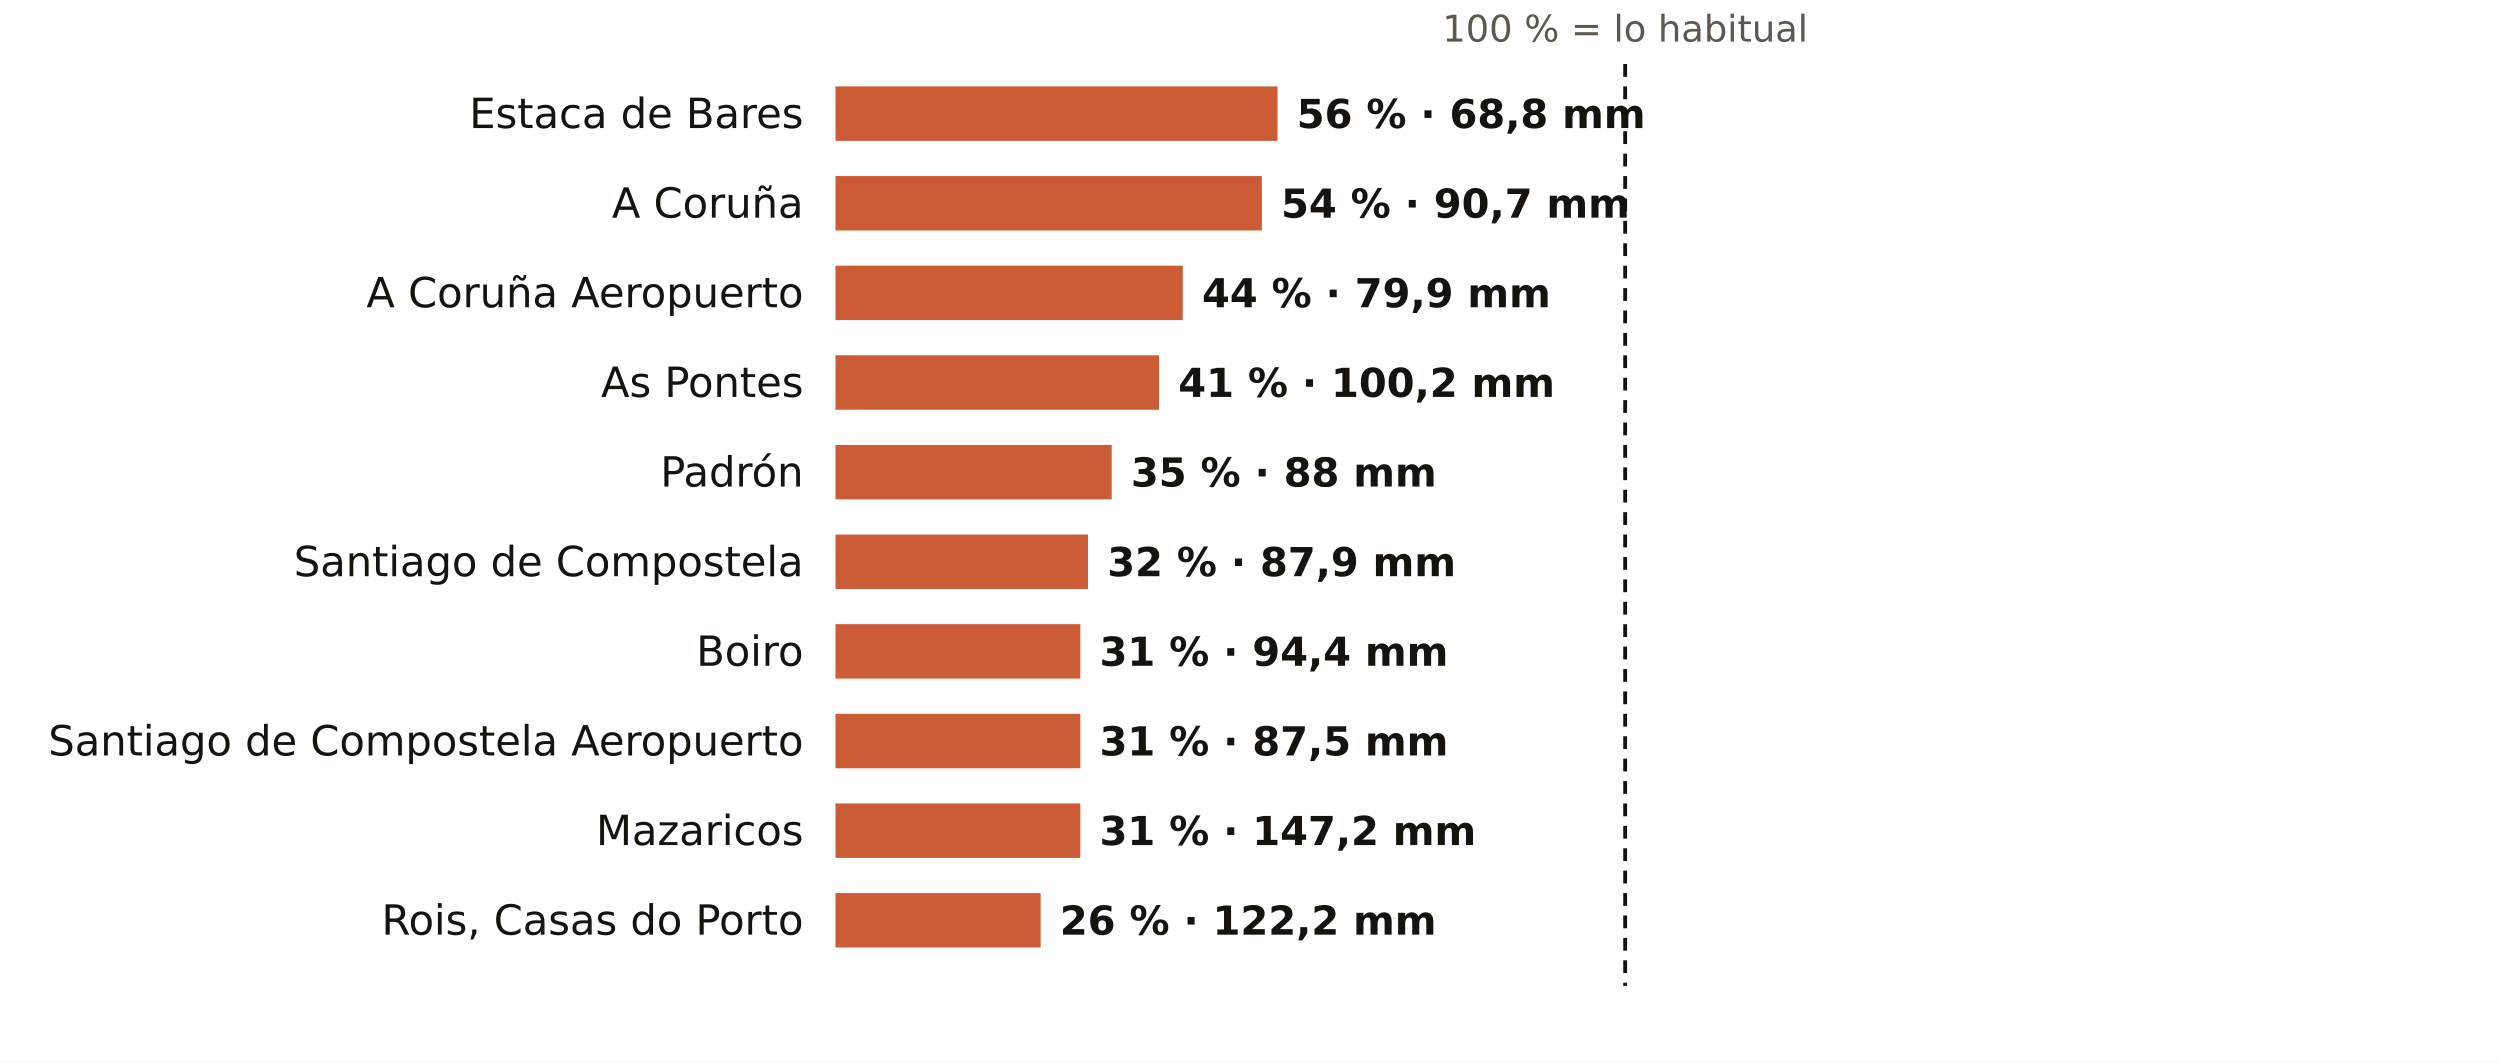
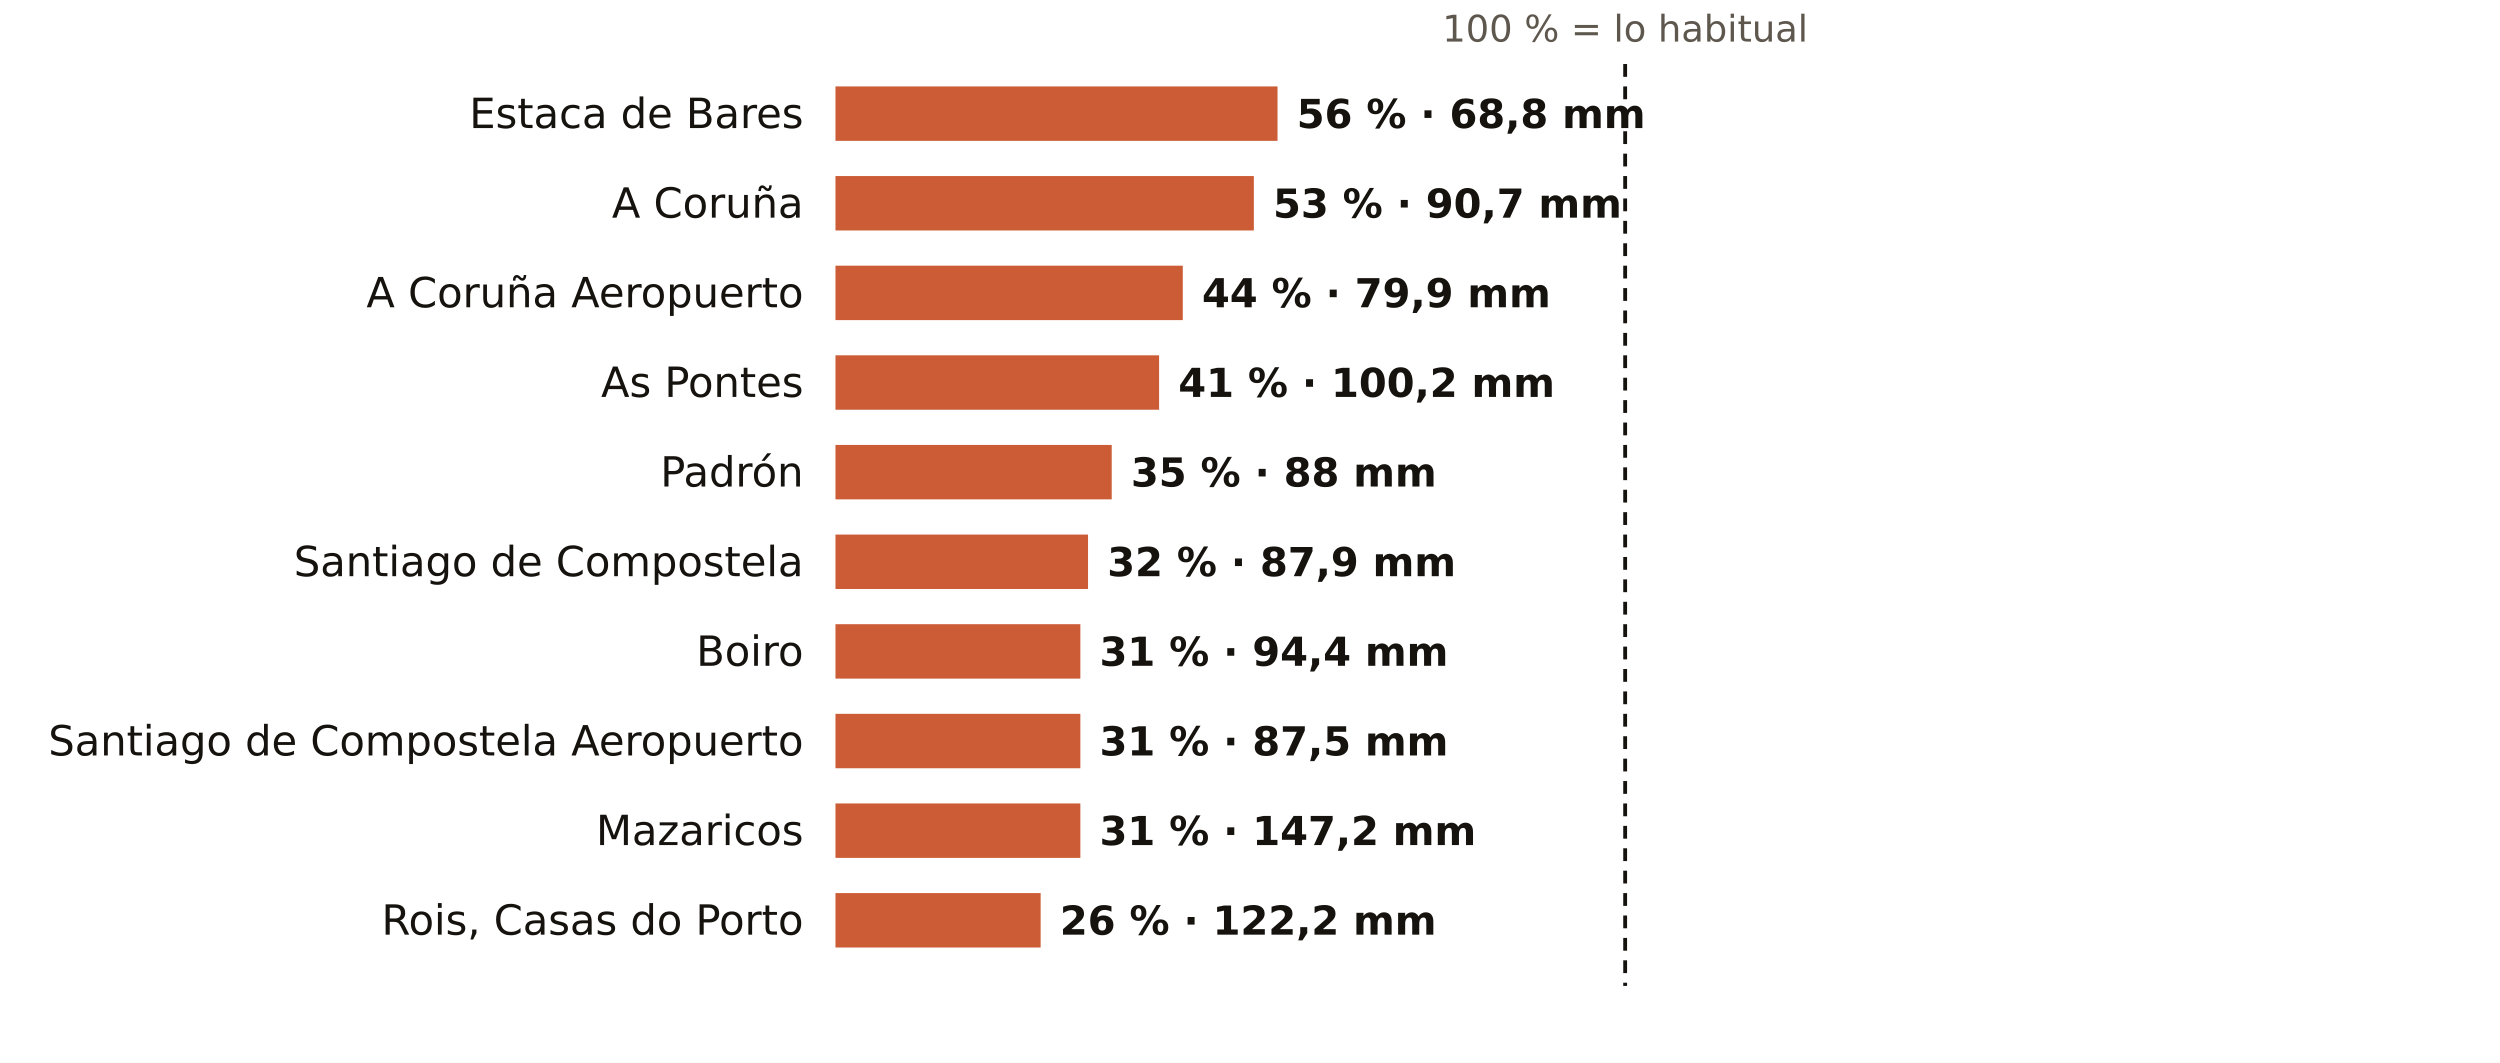
<svg xmlns="http://www.w3.org/2000/svg" viewBox="0 0 781 332" width="781" height="332" role="img" aria-label="El otoño en los pluviómetros de AEMET de A Coruña: % de lo habitual">
  <rect width="781" height="332" fill="#FFFFFF" />
  <text x="507.7" y="13.0" font-size="11.5" fill="#5E574E" text-anchor="middle" font-weight="400" font-family="Public Sans, DejaVu Sans, Arial, sans-serif">100 % = lo habitual</text>
  <text x="251.0" y="40.0" font-size="13" fill="#16130F" text-anchor="end" font-weight="500" font-family="Public Sans, DejaVu Sans, Arial, sans-serif">Estaca de Bares</text>
  <rect x="261" y="27" width="138.1" height="17" fill="#C4461A" opacity="0.88" />
  <text x="405.1" y="40.0" font-size="12.5" fill="#16130F" text-anchor="start" font-weight="600" font-family="Public Sans, DejaVu Sans, Arial, sans-serif">56 % · 68,8 mm</text>
  <text x="251.0" y="68.0" font-size="13" fill="#16130F" text-anchor="end" font-weight="500" font-family="Public Sans, DejaVu Sans, Arial, sans-serif">A Coruña</text>
-   <rect x="261" y="55" width="133.2" height="17" fill="#C4461A" opacity="0.88" />
-   <text x="400.2" y="68.0" font-size="12.5" fill="#16130F" text-anchor="start" font-weight="600" font-family="Public Sans, DejaVu Sans, Arial, sans-serif">54 % · 90,7 mm</text>
+   <rect x="261" y="55" width="130.7" height="17" fill="#C4461A" opacity="0.88" />
+   <text x="397.7" y="68.0" font-size="12.5" fill="#16130F" text-anchor="start" font-weight="600" font-family="Public Sans, DejaVu Sans, Arial, sans-serif">53 % · 90,7 mm</text>
  <text x="251.0" y="96.0" font-size="13" fill="#16130F" text-anchor="end" font-weight="500" font-family="Public Sans, DejaVu Sans, Arial, sans-serif">A Coruña Aeropuerto</text>
  <rect x="261" y="83" width="108.5" height="17" fill="#C4461A" opacity="0.88" />
  <text x="375.5" y="96.0" font-size="12.5" fill="#16130F" text-anchor="start" font-weight="600" font-family="Public Sans, DejaVu Sans, Arial, sans-serif">44 % · 79,9 mm</text>
  <text x="251.0" y="124.0" font-size="13" fill="#16130F" text-anchor="end" font-weight="500" font-family="Public Sans, DejaVu Sans, Arial, sans-serif">As Pontes</text>
  <rect x="261" y="111" width="101.1" height="17" fill="#C4461A" opacity="0.88" />
  <text x="368.1" y="124.0" font-size="12.5" fill="#16130F" text-anchor="start" font-weight="600" font-family="Public Sans, DejaVu Sans, Arial, sans-serif">41 % · 100,2 mm</text>
  <text x="251.0" y="152.0" font-size="13" fill="#16130F" text-anchor="end" font-weight="500" font-family="Public Sans, DejaVu Sans, Arial, sans-serif">Padrón</text>
  <rect x="261" y="139" width="86.3" height="17" fill="#C4461A" opacity="0.88" />
  <text x="353.3" y="152.0" font-size="12.5" fill="#16130F" text-anchor="start" font-weight="600" font-family="Public Sans, DejaVu Sans, Arial, sans-serif">35 % · 88 mm</text>
  <text x="251.0" y="180.0" font-size="13" fill="#16130F" text-anchor="end" font-weight="500" font-family="Public Sans, DejaVu Sans, Arial, sans-serif">Santiago de Compostela</text>
  <rect x="261" y="167" width="78.9" height="17" fill="#C4461A" opacity="0.88" />
  <text x="345.9" y="180.0" font-size="12.5" fill="#16130F" text-anchor="start" font-weight="600" font-family="Public Sans, DejaVu Sans, Arial, sans-serif">32 % · 87,9 mm</text>
  <text x="251.0" y="208.0" font-size="13" fill="#16130F" text-anchor="end" font-weight="500" font-family="Public Sans, DejaVu Sans, Arial, sans-serif">Boiro</text>
  <rect x="261" y="195" width="76.5" height="17" fill="#C4461A" opacity="0.88" />
  <text x="343.5" y="208.0" font-size="12.5" fill="#16130F" text-anchor="start" font-weight="600" font-family="Public Sans, DejaVu Sans, Arial, sans-serif">31 % · 94,4 mm</text>
  <text x="251.0" y="236.0" font-size="13" fill="#16130F" text-anchor="end" font-weight="500" font-family="Public Sans, DejaVu Sans, Arial, sans-serif">Santiago de Compostela Aeropuerto</text>
  <rect x="261" y="223" width="76.5" height="17" fill="#C4461A" opacity="0.88" />
  <text x="343.5" y="236.0" font-size="12.5" fill="#16130F" text-anchor="start" font-weight="600" font-family="Public Sans, DejaVu Sans, Arial, sans-serif">31 % · 87,5 mm</text>
  <text x="251.0" y="264.0" font-size="13" fill="#16130F" text-anchor="end" font-weight="500" font-family="Public Sans, DejaVu Sans, Arial, sans-serif">Mazaricos</text>
  <rect x="261" y="251" width="76.5" height="17" fill="#C4461A" opacity="0.88" />
  <text x="343.5" y="264.0" font-size="12.5" fill="#16130F" text-anchor="start" font-weight="600" font-family="Public Sans, DejaVu Sans, Arial, sans-serif">31 % · 147,2 mm</text>
  <text x="251.0" y="292.0" font-size="13" fill="#16130F" text-anchor="end" font-weight="500" font-family="Public Sans, DejaVu Sans, Arial, sans-serif">Rois, Casas do Porto</text>
  <rect x="261" y="279" width="64.1" height="17" fill="#C4461A" opacity="0.88" />
  <text x="331.1" y="292.0" font-size="12.5" fill="#16130F" text-anchor="start" font-weight="600" font-family="Public Sans, DejaVu Sans, Arial, sans-serif">26 % · 122,2 mm</text>
  <line x1="507.7" x2="507.7" y1="20" y2="308" stroke="#16130F" stroke-width="1.2" stroke-dasharray="4 3" />
</svg>
